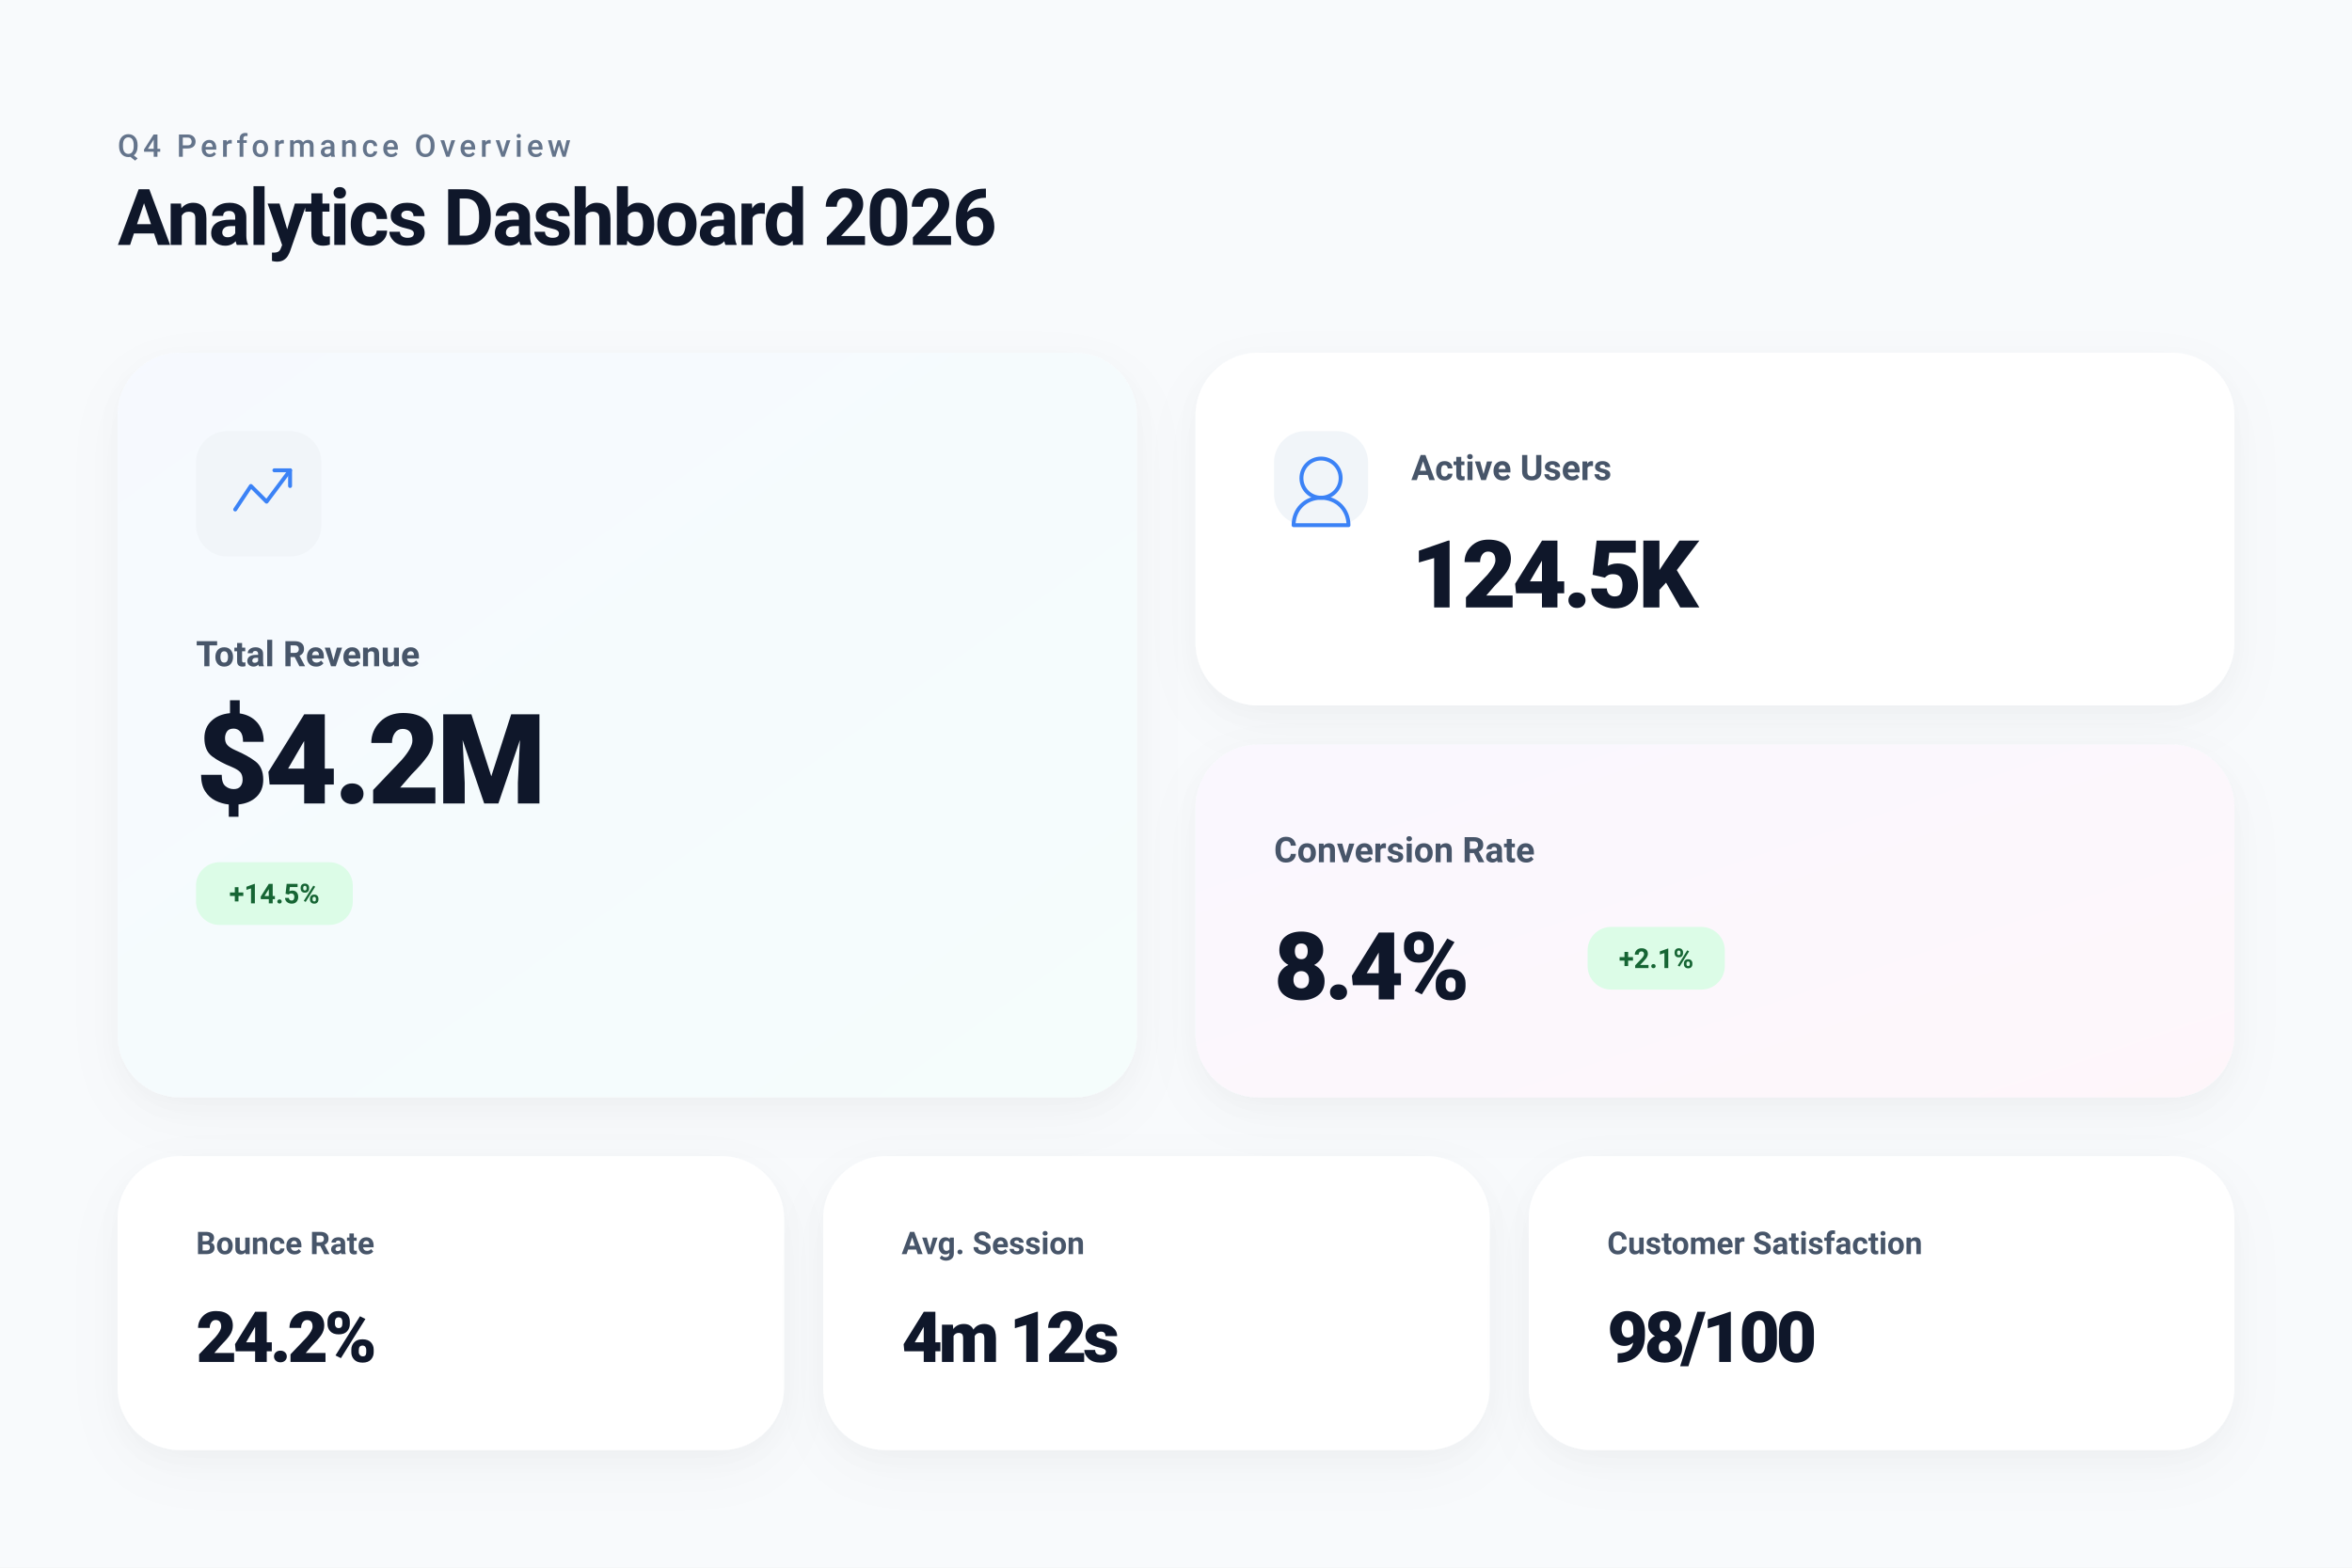
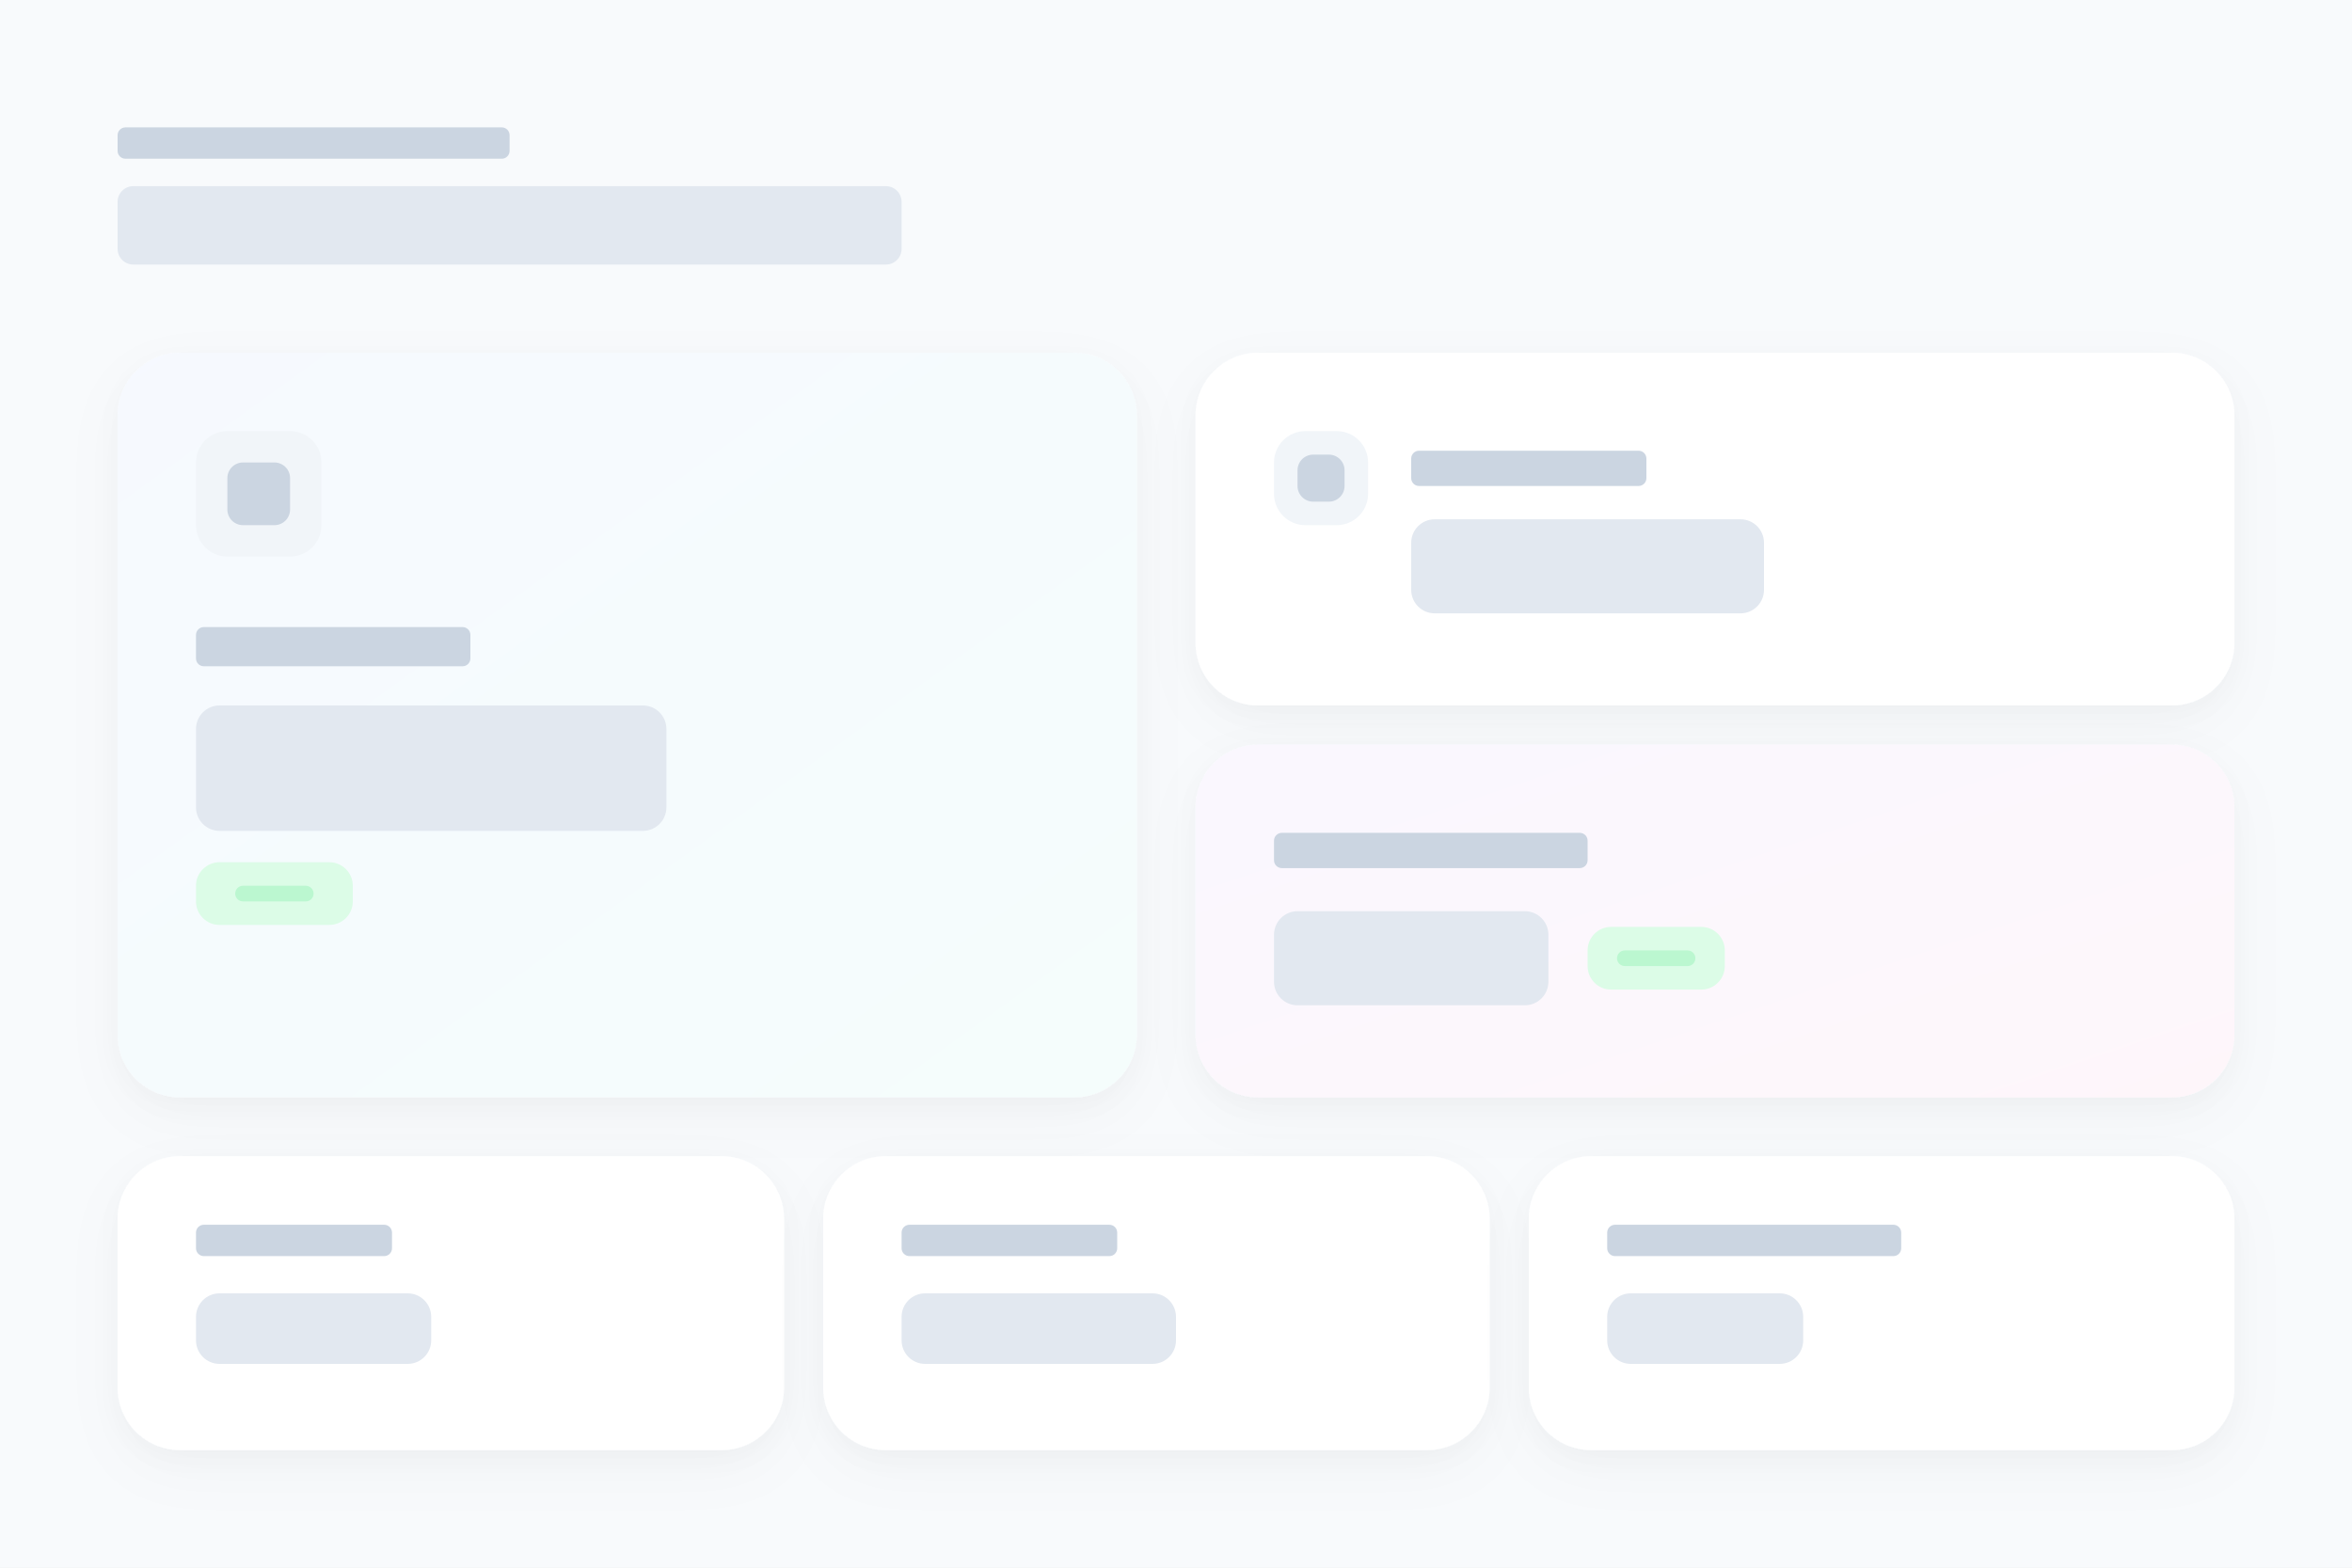
<svg xmlns="http://www.w3.org/2000/svg" viewBox="0 0 1200 800" width="100%" height="100%">
  <defs>
    <style>
            .bg { fill: #f8fafc; }
            .bento-card {
                fill: #ffffff;
                rx: 32;
                filter: drop-shadow(0 10px 15px rgba(0, 0, 0, 0.03)) drop-shadow(0 4px 6px rgba(0, 0, 0, 0.02));
            }
            .accent-blue { fill: url(#coolBlueGrad); opacity: 0.05; rx: 32; }
            .accent-purple { fill: url(#coolPurpleGrad); opacity: 0.05; rx: 32; }

-             .text-title { font-family: -apple-system, BlinkMacSystemFont, "SF Pro Display", "Segoe UI", Roboto, sans-serif; font-size: 40px; font-weight: 700; fill: #0f172a; letter-spacing: -1px; }
-             .text-subtitle { font-family: -apple-system, BlinkMacSystemFont, "SF Pro Text", "Segoe UI", Roboto, sans-serif; font-size: 16px; font-weight: 500; fill: #64748b; text-transform: uppercase; letter-spacing: 2px; }
- 
-             .metric-value { font-family: -apple-system, BlinkMacSystemFont, "SF Pro Display", "Segoe UI", Roboto, sans-serif; font-size: 64px; font-weight: 800; fill: #0f172a; letter-spacing: -2px; }
-             .metric-label { font-family: -apple-system, BlinkMacSystemFont, "SF Pro Text", "Segoe UI", Roboto, sans-serif; font-size: 18px; font-weight: 600; fill: #475569; }
+             .placeholder-text-title { fill: #e2e8f0; rx: 8; }
+             .placeholder-text-subtitle { fill: #cbd5e1; rx: 4; }
+             .placeholder-text-large { fill: #e2e8f0; rx: 12; }
+             .placeholder-text-small { fill: #f1f5f9; rx: 4; }

            .trend-pill { fill: #dcfce7; rx: 12; }
-             .trend-text { font-family: -apple-system, BlinkMacSystemFont, "SF Pro Text", "Segoe UI", Roboto, sans-serif; font-size: 14px; font-weight: 700; fill: #166534; }
+             .trend-text-placeholder { fill: #bbf7d0; rx: 4; }

            .icon-bg { fill: #f1f5f9; rx: 16; }
-             .icon-stroke { stroke: #3b82f6; stroke-width: 2; stroke-linecap: round; stroke-linejoin: round; fill: none; }
+             .icon-placeholder { fill: #cbd5e1; rx: 8; }
        </style>
    <linearGradient id="coolBlueGrad" x1="0%" y1="0%" x2="100%" y2="100%">
      <stop offset="0%" stop-color="#3b82f6" />
      <stop offset="100%" stop-color="#2dd4bf" />
    </linearGradient>
    <linearGradient id="coolPurpleGrad" x1="0%" y1="0%" x2="100%" y2="100%">
      <stop offset="0%" stop-color="#8b5cf6" />
      <stop offset="100%" stop-color="#ec4899" />
    </linearGradient>
  </defs>
  <rect width="1200" height="800" class="bg" />
  <g id="header-group">
-     <text x="60" y="80" class="text-subtitle">Q4 Performance Overview</text>
-     <text x="60" y="125" class="text-title">Analytics Dashboard 2026</text>
+     <rect id="header-subtitle-placeholder" x="60" y="65" width="200" height="16" class="placeholder-text-subtitle" />
+     <rect id="header-title-placeholder" x="60" y="95" width="400" height="40" class="placeholder-text-title" />
  </g>
  <g id="bento-hero">
    <rect x="60" y="180" width="520" height="380" class="bento-card" />
    <rect x="60" y="180" width="520" height="380" class="accent-blue" />
-     <rect x="100" y="220" width="64" height="64" class="icon-bg" />
-     <path d="M120 260 L128 248 L136 256 L148 240" class="icon-stroke" />
-     <path d="M148 240 L148 248 M148 240 L140 240" class="icon-stroke" />
-     <text x="100" y="340" class="metric-label">Total Revenue</text>
-     <text x="100" y="410" class="metric-value">$4.2M</text>
+     <g id="hero-icon-zone">
+       <rect x="100" y="220" width="64" height="64" class="icon-bg" />
+       <rect x="116" y="236" width="32" height="32" class="icon-placeholder" />
+     </g>
+     <rect id="hero-label-placeholder" x="100" y="320" width="140" height="20" class="placeholder-text-subtitle" />
+     <rect id="hero-value-placeholder" x="100" y="360" width="240" height="64" class="placeholder-text-large" />
    <g id="trend-hero" transform="translate(100, 440)">
      <rect width="80" height="32" class="trend-pill" />
-       <text x="40" y="21" class="trend-text" text-anchor="middle">+14.5%</text>
+       <rect id="hero-trend-text-placeholder" x="20" y="12" width="40" height="8" class="trend-text-placeholder" />
    </g>
  </g>
  <g id="bento-top-right">
    <rect x="610" y="180" width="530" height="180" class="bento-card" />
-     <rect x="650" y="220" width="48" height="48" class="icon-bg" />
-     <circle cx="674" cy="244" r="10" class="icon-stroke" />
-     <path d="M674 254 C666 254 660 260 660 268 L688 268 C688 260 682 254 674 254 Z" class="icon-stroke" />
-     <text x="720" y="245" class="metric-label">Active Users</text>
-     <text x="720" y="310" class="metric-value" style="font-size: 48px;">124.5K</text>
+     <g id="top-right-icon-zone">
+       <rect x="650" y="220" width="48" height="48" class="icon-bg" />
+       <rect x="662" y="232" width="24" height="24" class="icon-placeholder" />
+     </g>
+     <rect id="top-right-label-placeholder" x="720" y="230" width="120" height="18" class="placeholder-text-subtitle" />
+     <rect id="top-right-value-placeholder" x="720" y="265" width="180" height="48" class="placeholder-text-large" />
  </g>
  <g id="bento-mid-right">
    <rect x="610" y="380" width="530" height="180" class="bento-card" />
    <rect x="610" y="380" width="530" height="180" class="accent-purple" />
-     <text x="650" y="440" class="metric-label">Conversion Rate</text>
-     <text x="650" y="510" class="metric-value" style="font-size: 48px;">8.4%</text>
+     <rect id="mid-right-label-placeholder" x="650" y="425" width="160" height="18" class="placeholder-text-subtitle" />
+     <rect id="mid-right-value-placeholder" x="650" y="465" width="140" height="48" class="placeholder-text-large" />
    <g id="trend-mid" transform="translate(810, 473)">
      <rect width="70" height="32" class="trend-pill" />
-       <text x="35" y="21" class="trend-text" text-anchor="middle">+2.1%</text>
+       <rect id="mid-trend-text-placeholder" x="15" y="12" width="40" height="8" class="trend-text-placeholder" />
    </g>
  </g>
  <g id="bento-bottom-left">
    <rect x="60" y="590" width="340" height="150" class="bento-card" />
-     <text x="100" y="640" class="metric-label" style="font-size: 16px;">Bounce Rate</text>
-     <text x="100" y="695" class="metric-value" style="font-size: 36px;">24.2%</text>
+     <rect id="bottom-left-label-placeholder" x="100" y="625" width="100" height="16" class="placeholder-text-subtitle" />
+     <rect id="bottom-left-value-placeholder" x="100" y="660" width="120" height="36" class="placeholder-text-large" />
  </g>
  <g id="bento-bottom-center">
    <rect x="420" y="590" width="340" height="150" class="bento-card" />
-     <text x="460" y="640" class="metric-label" style="font-size: 16px;">Avg. Session</text>
-     <text x="460" y="695" class="metric-value" style="font-size: 36px;">4m 12s</text>
+     <rect id="bottom-center-label-placeholder" x="460" y="625" width="110" height="16" class="placeholder-text-subtitle" />
+     <rect id="bottom-center-value-placeholder" x="460" y="660" width="140" height="36" class="placeholder-text-large" />
  </g>
  <g id="bento-bottom-right">
    <rect x="780" y="590" width="360" height="150" class="bento-card" />
-     <text x="820" y="640" class="metric-label" style="font-size: 16px;">Customer Satisfaction</text>
-     <text x="820" y="695" class="metric-value" style="font-size: 36px;">98/100</text>
+     <rect id="bottom-right-label-placeholder" x="820" y="625" width="150" height="16" class="placeholder-text-subtitle" />
+     <rect id="bottom-right-value-placeholder" x="820" y="660" width="100" height="36" class="placeholder-text-large" />
  </g>
</svg>
